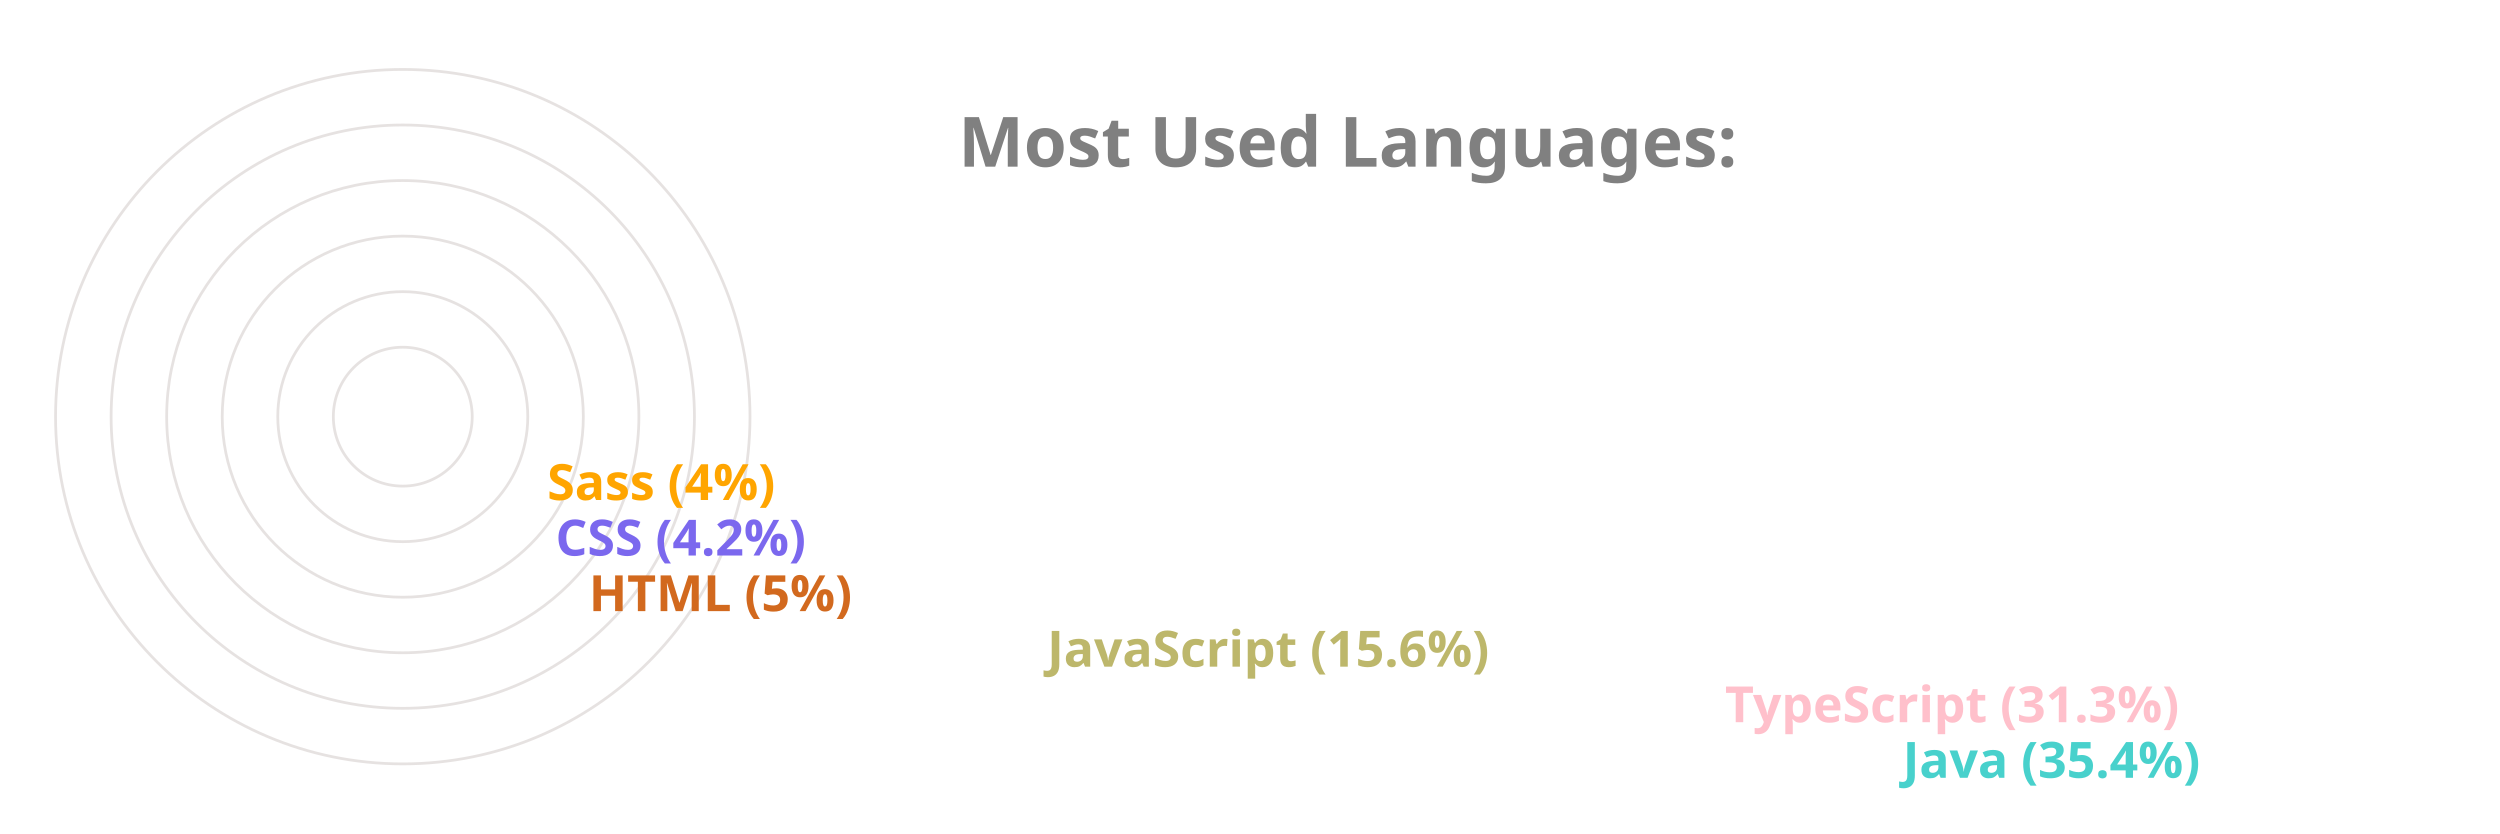
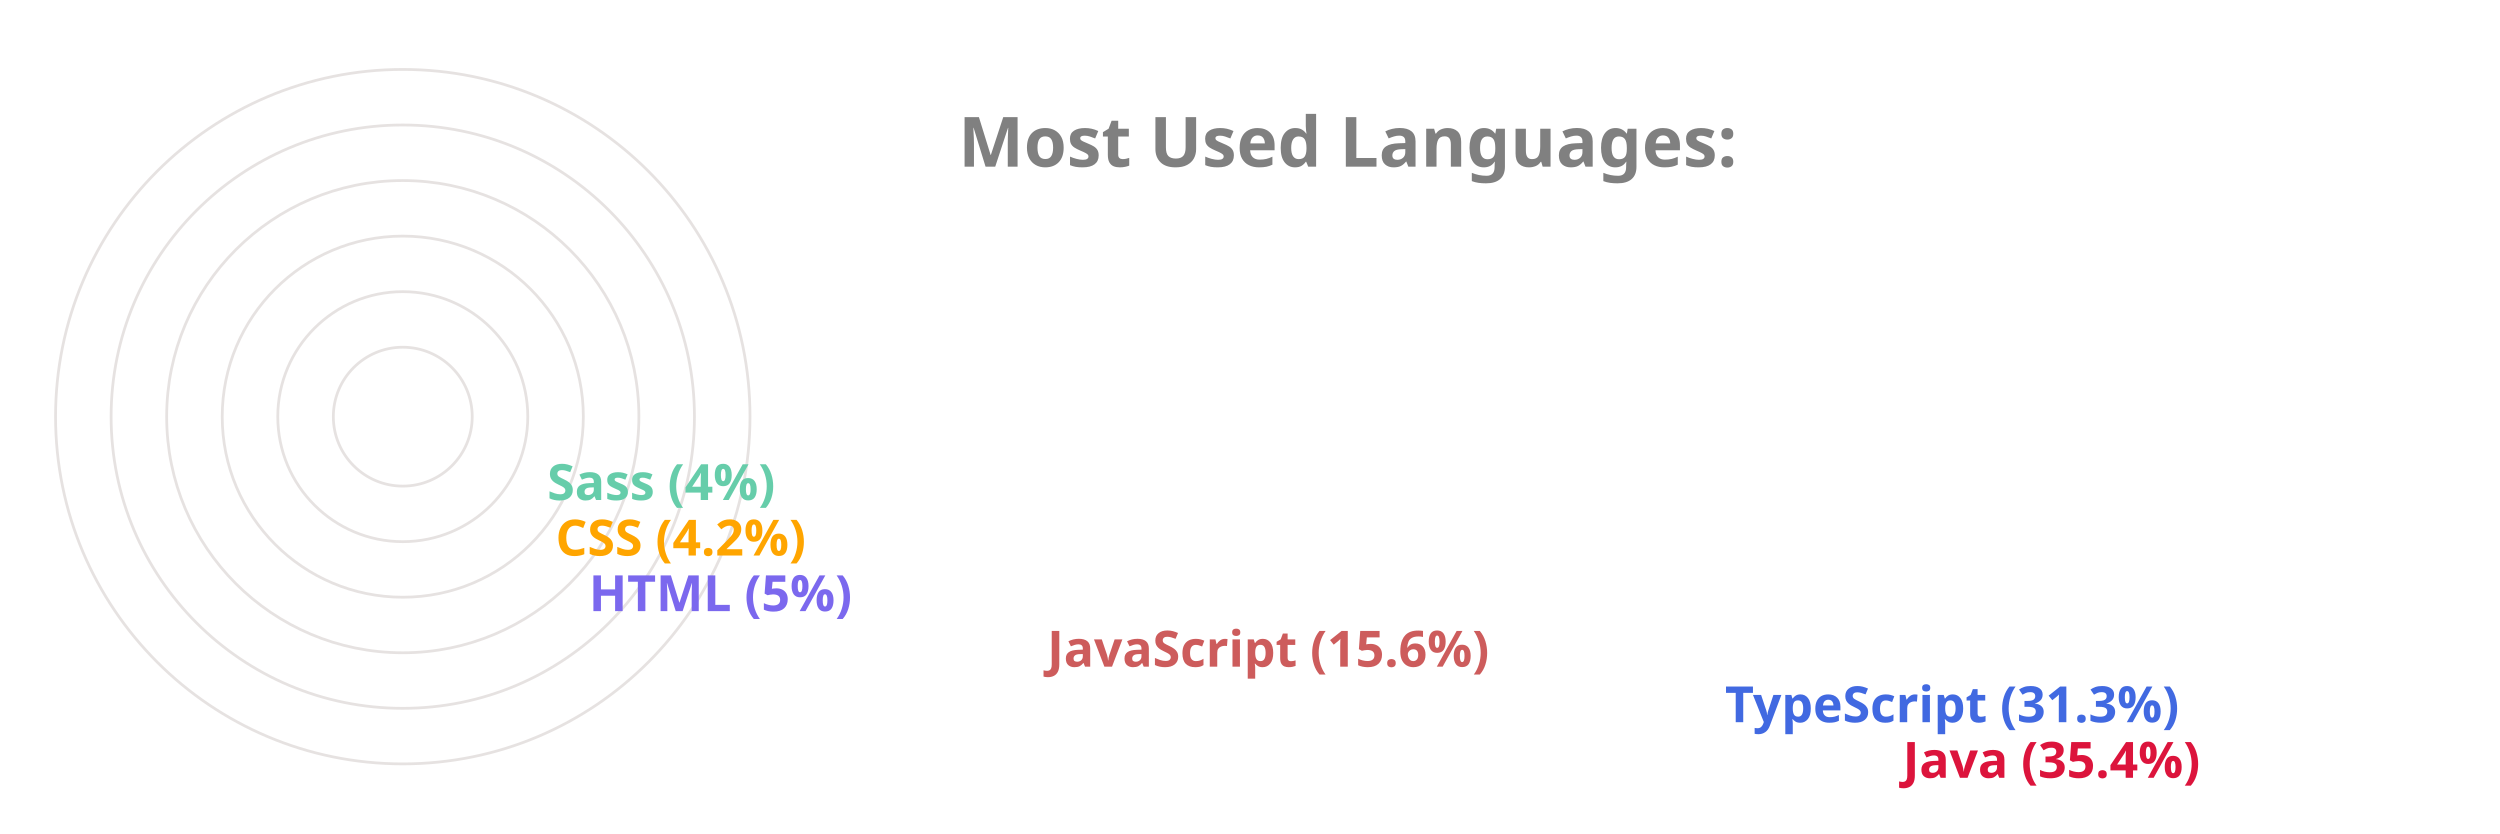
<svg xmlns="http://www.w3.org/2000/svg" viewBox="0 0 650 300" height="200px" width="600px">
  <style>
		.label {
			font: bold 25px sans-serif;
			color: #404040;
			-webkit-text-stroke: 1px white;
	  	}
		.name {
			font: bold 18px sans-serif;
			color: #404040;
	  	}

		.line {
			stroke-dasharray: 1000;
			stroke-dashoffset: 1000;
			animation: dash 3.5s ease-in-out forwards;	
			animation-iteration-count: infinite;
			animation-direction: alternate-reverse;
		}

		.path {
			stroke-dasharray: 1000;
			stroke-dashoffset: 1000;
			animation: dash 3.5s ease-in-out forwards;	
			animation-iteration-count: infinite;
			animation-direction: alternate-reverse;
		}
		  
		@keyframes dash {
			to {
				stroke-dashoffset: 0;
			}
		}

	</style>
  <g stroke="#E6E2E1" fill="none" stroke-width="1">
    <circle cx="20" cy="150" r="125" />
    <circle cx="20" cy="150" r="105" />
    <circle cx="20" cy="150" r="85" />
    <circle cx="20" cy="150" r="65" />
    <circle cx="20" cy="150" r="45" />
    <circle cx="20" cy="150" r="25" />
  </g>
  <g fill="none" stroke-width="20" class="line">
-     <line x2="550" y2="275" x1="20" y1="275" stroke="MediumTurquoise" />
-     <line x2="486" y2="255" x1="20" y1="255" stroke="Pink" />
-     <line x2="242" y2="235" x1="20" y1="235" stroke="DarkKhaki" />
-     <line x2="77" y2="215" x1="20" y1="215" stroke="Chocolate" />
-     <line x2="65" y2="195" x1="20" y1="195" stroke="MediumSlateBlue" />
-     <line x2="62" y2="175" x1="20" y1="175" stroke="Orange" />
+     <line x2="550" y2="275" x1="20" y1="275" stroke="Crimson" />
+     <line x2="486" y2="255" x1="20" y1="255" stroke="RoyalBlue" />
+     <line x2="242" y2="235" x1="20" y1="235" stroke="IndianRed" />
+     <line x2="77" y2="215" x1="20" y1="215" stroke="MediumSlateBlue" />
+     <line x2="65" y2="195" x1="20" y1="195" stroke="Orange" />
+     <line x2="62" y2="175" x1="20" y1="175" stroke="MediumAquaMarine" />
  </g>
  <g fill="none" stroke-width="20" stroke-linecap="round" class="path">
-     <path d="M 20 275 A 125 125 45 0 1 -82 78" stroke="MediumTurquoise" />
-     <path d="M 20 255 A 105 105 45 0 1 -70 95" stroke="Pink" />
-     <path d="M 20 235 A 85 85 45 0 1 -61 126" stroke="DarkKhaki" />
-     <path d="M 20 215 A 65 65 45 0 1 -44 144" stroke="Chocolate" />
-     <path d="M 20 195 A 45 45 45 0 1 -24 146" stroke="MediumSlateBlue" />
-     <path d="M 20 175 A 25 25 45 0 1 -4 148" stroke="Orange" />
+     <path d="M 20 275 A 125 125 45 0 1 -82 78" stroke="Crimson" />
+     <path d="M 20 255 A 105 105 45 0 1 -70 95" stroke="RoyalBlue" />
+     <path d="M 20 235 A 85 85 45 0 1 -61 126" stroke="IndianRed" />
+     <path d="M 20 215 A 65 65 45 0 1 -44 144" stroke="MediumSlateBlue" />
+     <path d="M 20 195 A 45 45 45 0 1 -24 146" stroke="Orange" />
+     <path d="M 20 175 A 25 25 45 0 1 -4 148" stroke="MediumAquaMarine" />
  </g>
  <g class="name">
-     <text x="560" y="280" fill="MediumTurquoise">Java (35.4%)</text>
-     <text x="496" y="260" fill="Pink">TypeScript (31.3%)</text>
-     <text x="252" y="240" fill="DarkKhaki">JavaScript (15.6%)</text>
-     <text x="87" y="220" fill="Chocolate">HTML (5%)</text>
-     <text x="75" y="200" fill="MediumSlateBlue">CSS (4.2%)</text>
-     <text x="72" y="180" fill="Orange">Sass (4%)</text>
+     <text x="560" y="280" fill="Crimson">Java (35.4%)</text>
+     <text x="496" y="260" fill="RoyalBlue">TypeScript (31.3%)</text>
+     <text x="252" y="240" fill="IndianRed">JavaScript (15.6%)</text>
+     <text x="87" y="220" fill="MediumSlateBlue">HTML (5%)</text>
+     <text x="75" y="200" fill="Orange">CSS (4.2%)</text>
+     <text x="72" y="180" fill="MediumAquaMarine">Sass (4%)</text>
  </g>
  <g class="label">
    <text x="220" y="60" fill="grey">Most Used Languages:</text>
  </g>
</svg>
